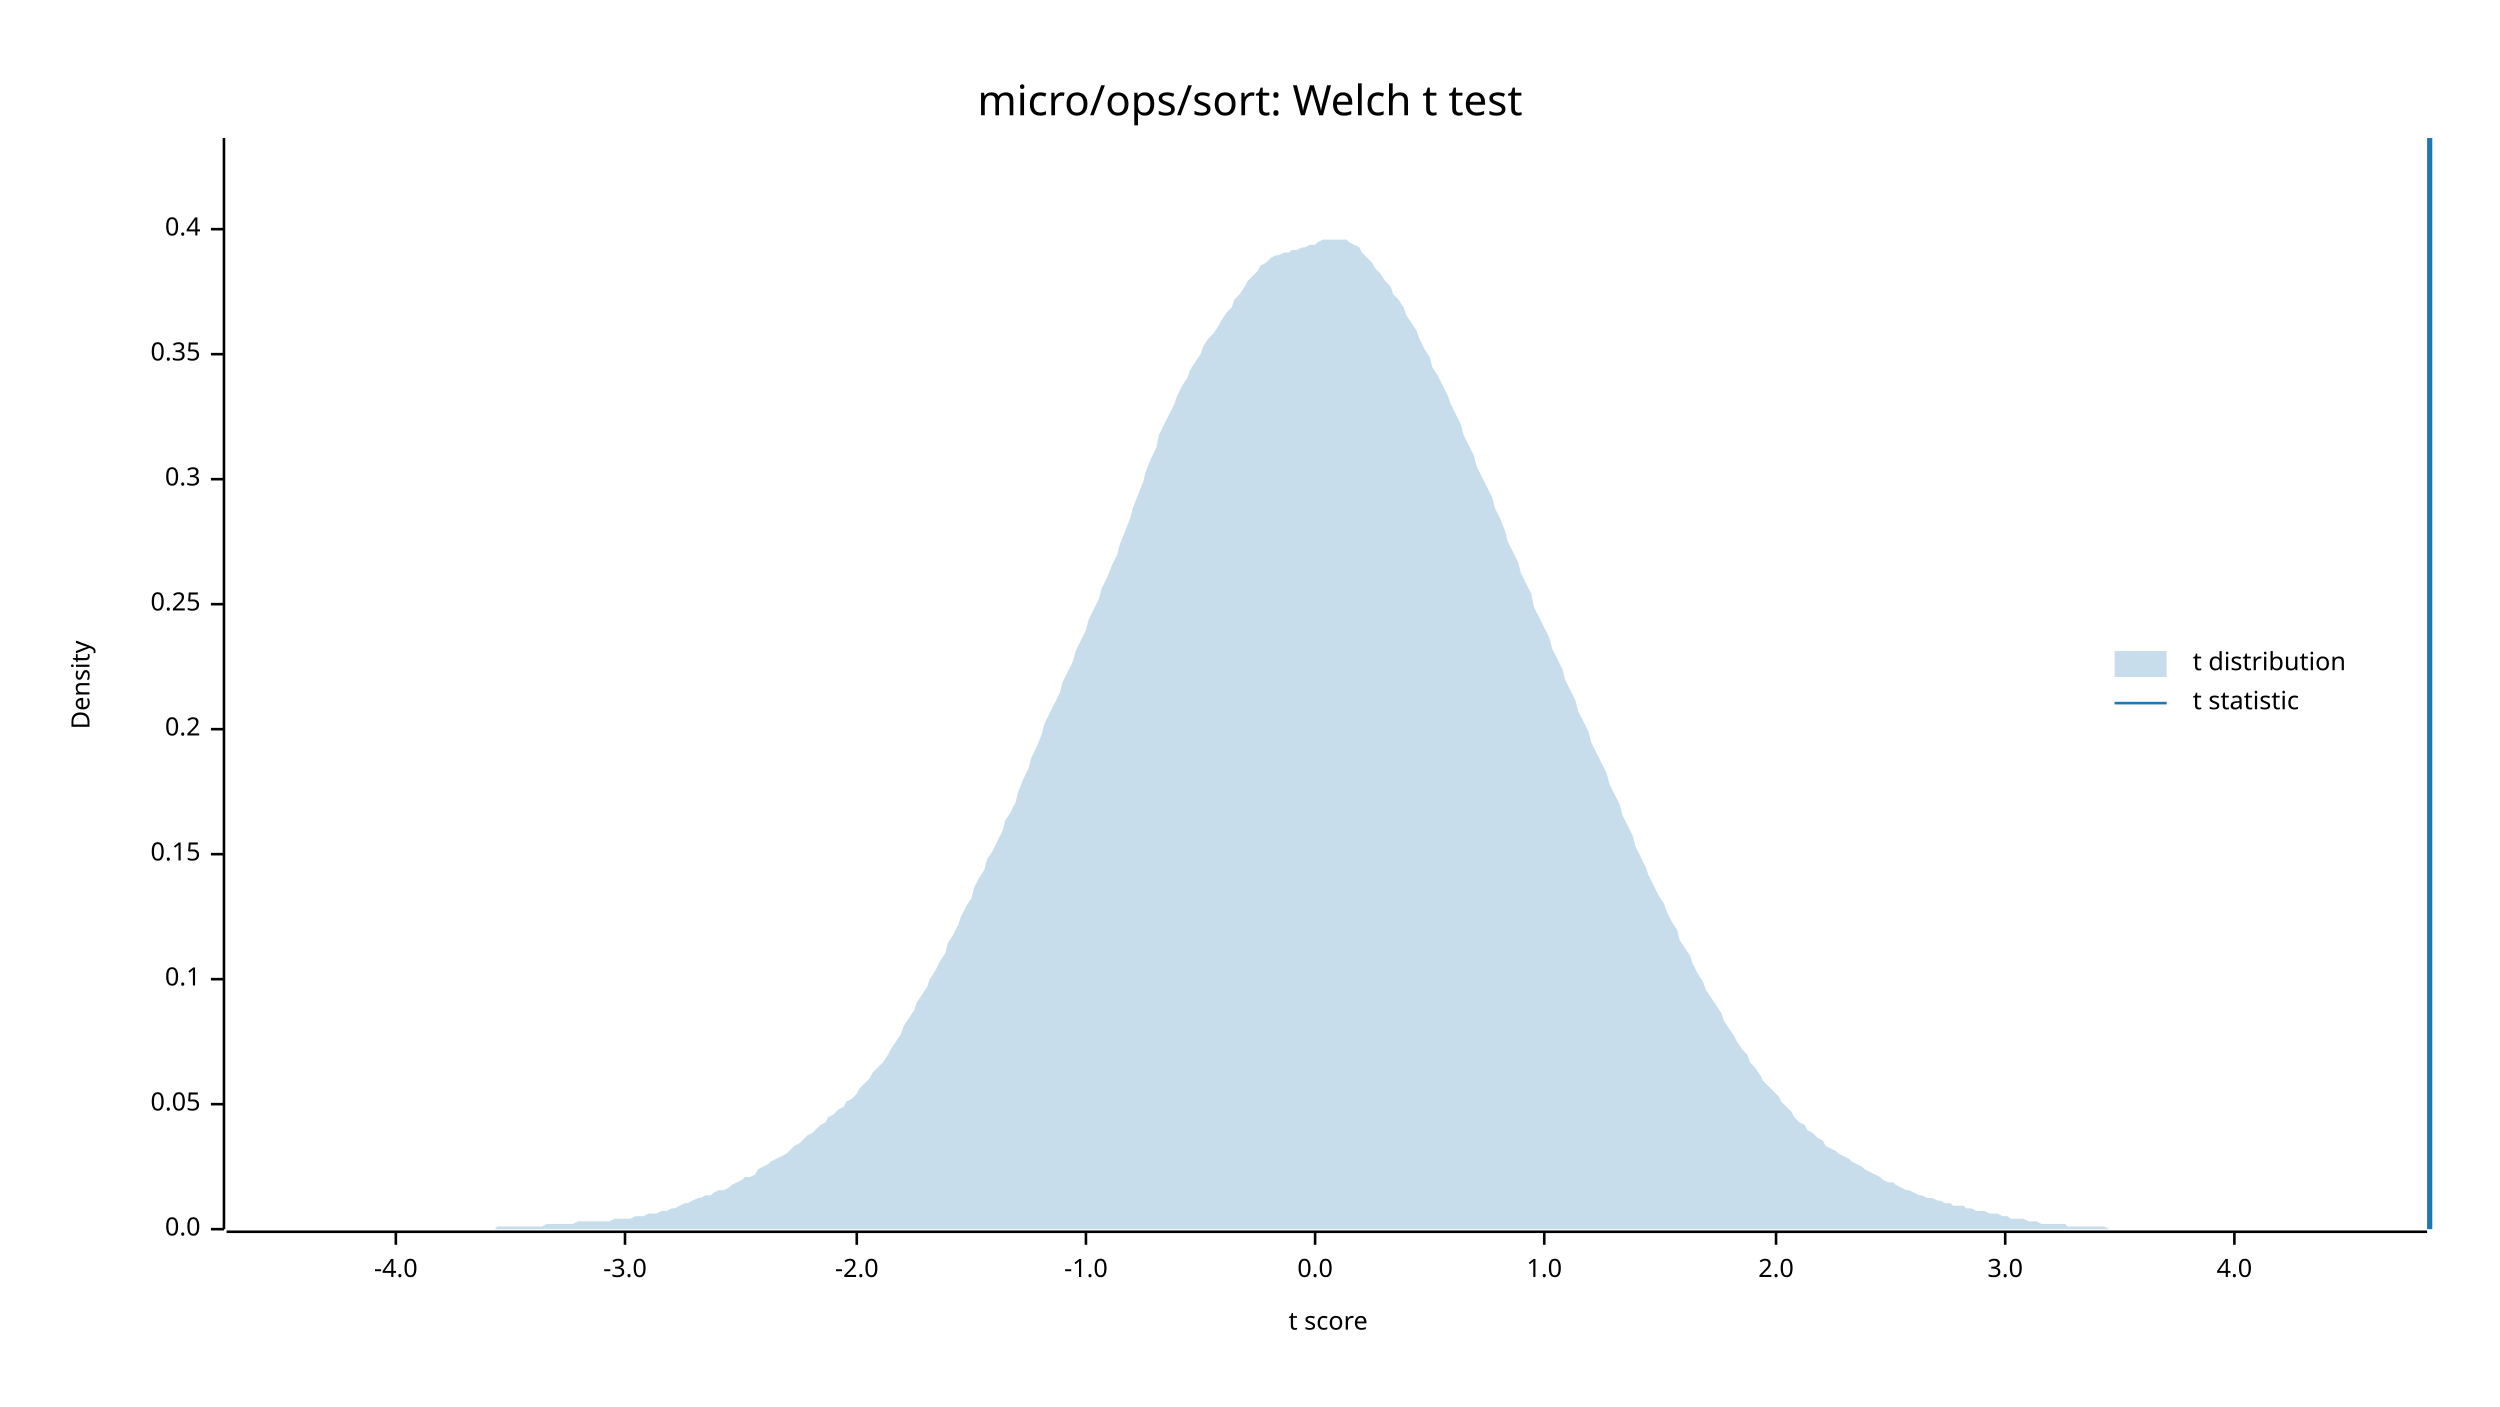
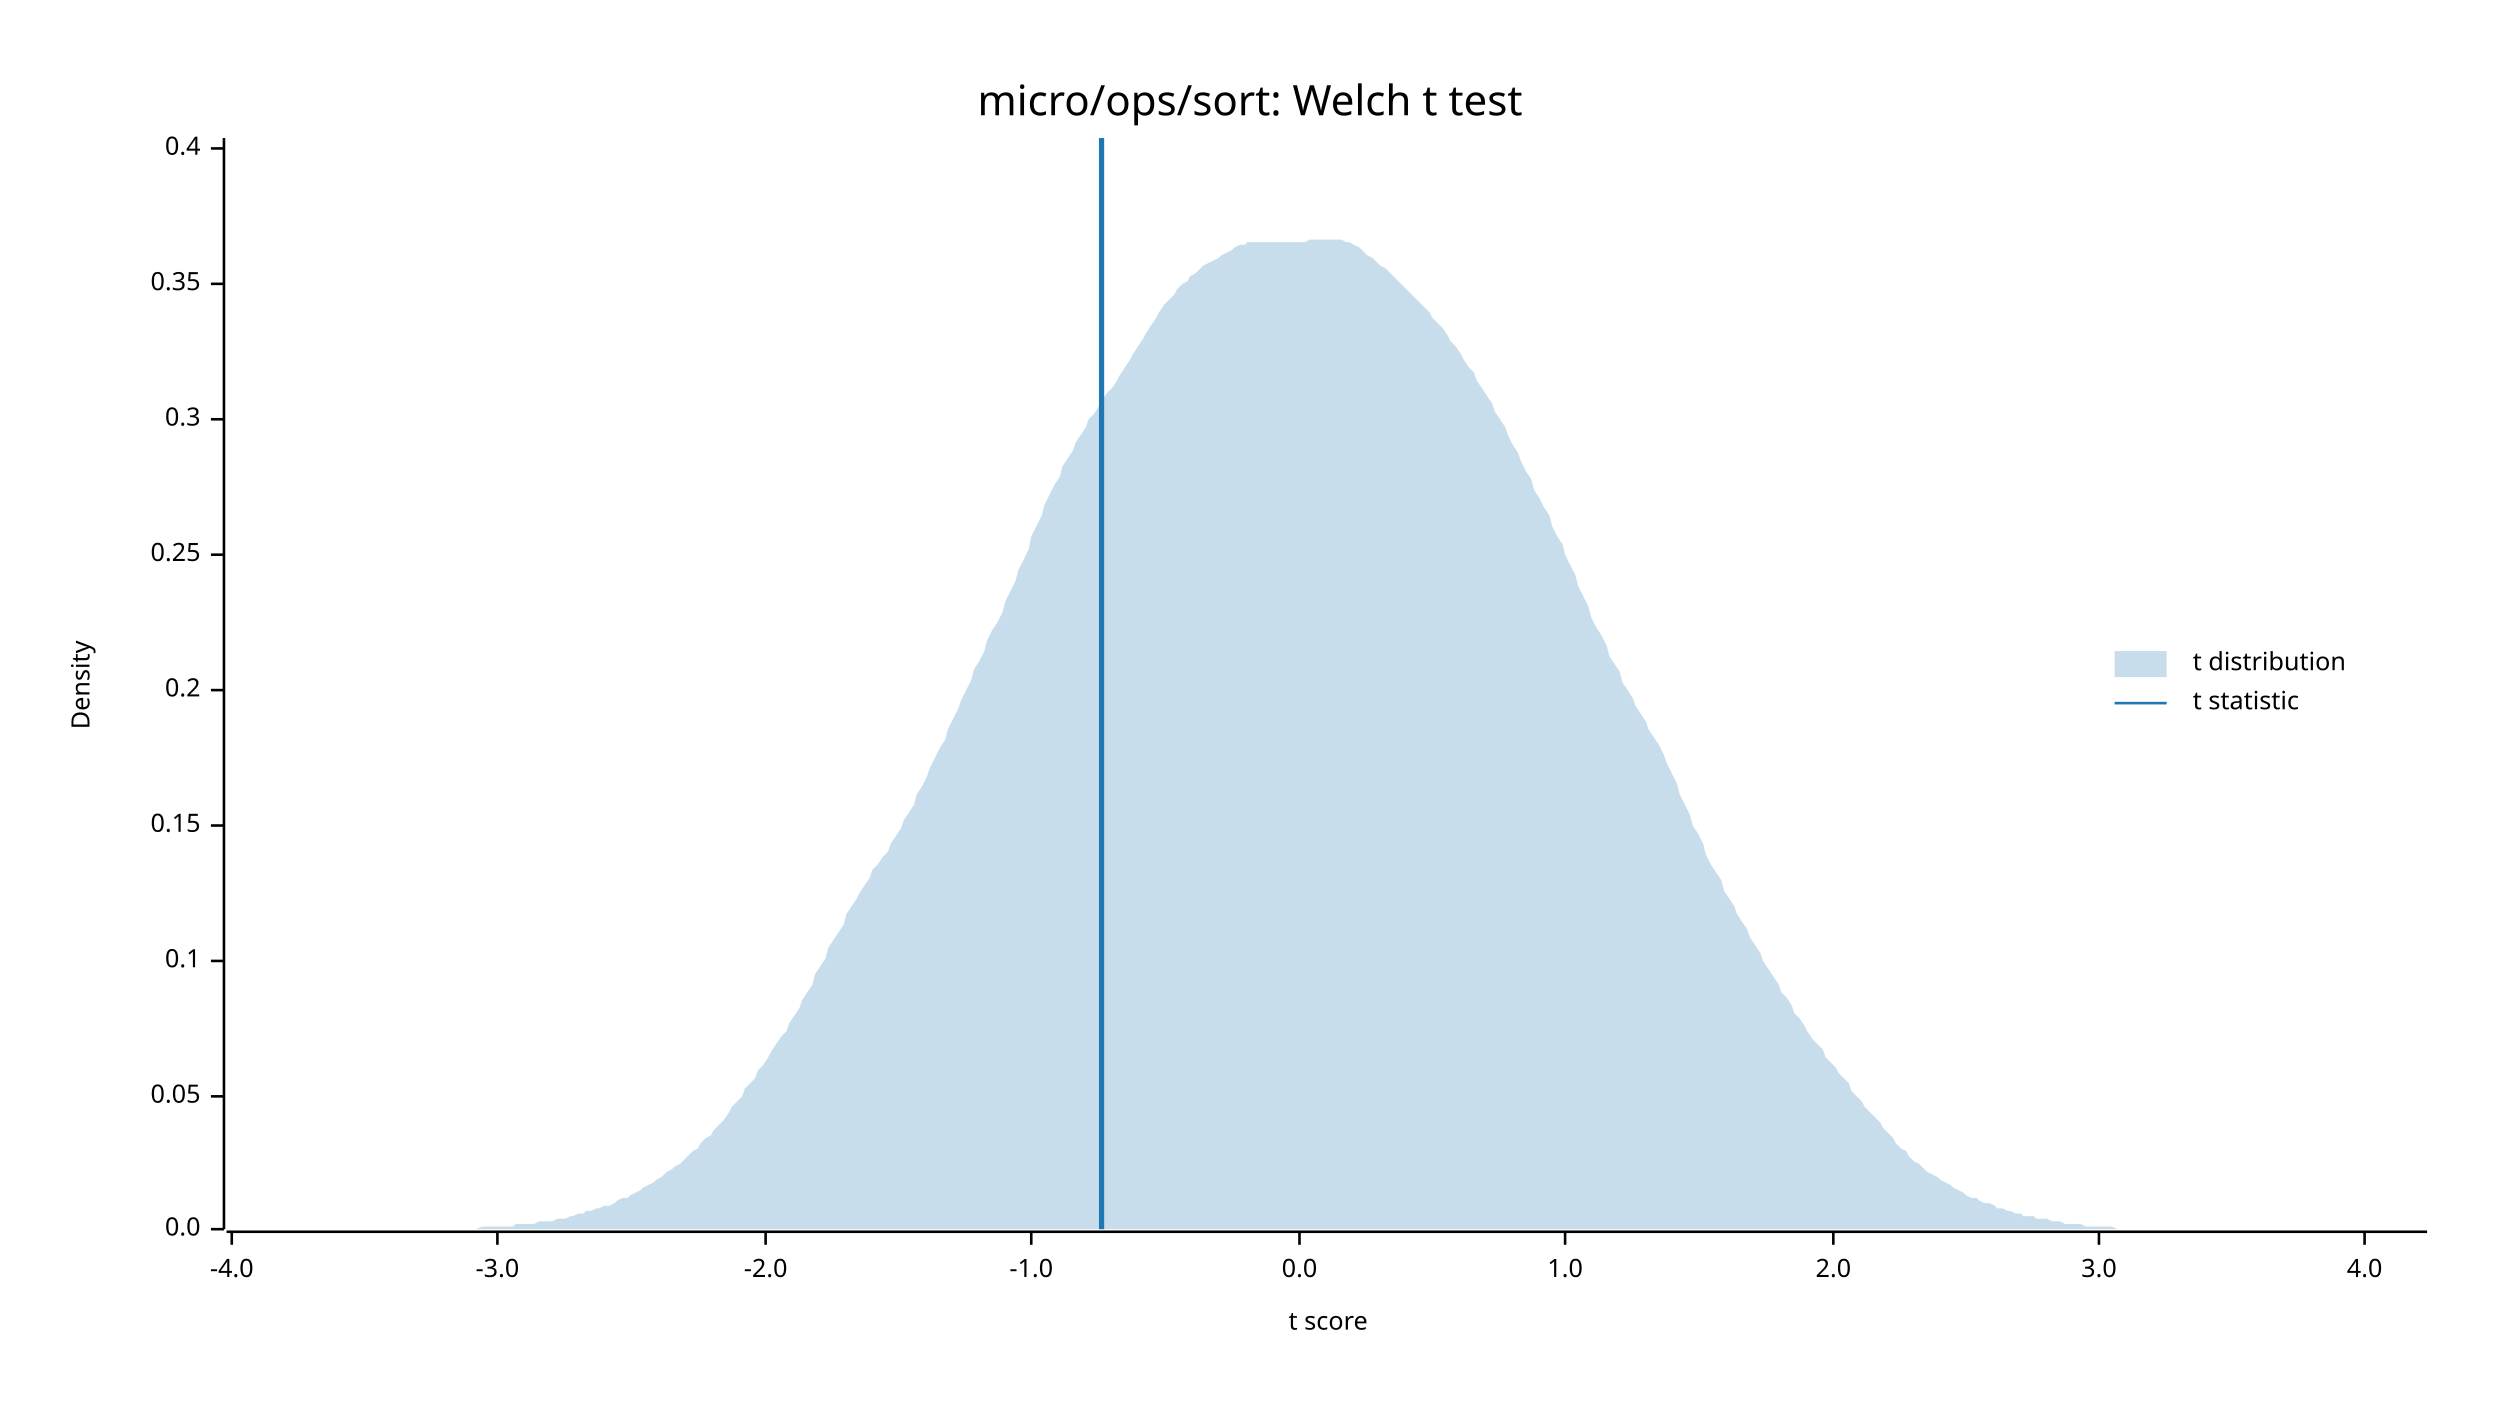
<svg xmlns="http://www.w3.org/2000/svg" width="960" height="540" viewBox="0 0 960 540">
  <text x="480" y="32" dy="0.76em" text-anchor="middle" font-family="sans-serif" font-size="16.129" opacity="1" fill="#000000">
micro/ops/sort: Welch t test
</text>
  <text x="27" y="263" dy="0.76em" text-anchor="middle" font-family="sans-serif" font-size="9.677" opacity="1" fill="#000000" transform="rotate(270, 27, 263)">
Density
</text>
  <text x="510" y="513" dy="-0.5ex" text-anchor="middle" font-family="sans-serif" font-size="9.677" opacity="1" fill="#000000">
t score
</text>
  <polyline fill="none" opacity="1" stroke="#000000" stroke-width="1" points="86,53 86,472 " />
  <text x="77" y="472" dy="0.5ex" text-anchor="end" font-family="sans-serif" font-size="9.677" opacity="1" fill="#000000">
0.0
</text>
  <polyline fill="none" opacity="1" stroke="#000000" stroke-width="1" points="81,472 86,472 " />
-   <text x="77" y="424" dy="0.5ex" text-anchor="end" font-family="sans-serif" font-size="9.677" opacity="1" fill="#000000">
+   <text x="77" y="421" dy="0.5ex" text-anchor="end" font-family="sans-serif" font-size="9.677" opacity="1" fill="#000000">
0.05
</text>
-   <polyline fill="none" opacity="1" stroke="#000000" stroke-width="1" points="81,424 86,424 " />
-   <text x="77" y="376" dy="0.5ex" text-anchor="end" font-family="sans-serif" font-size="9.677" opacity="1" fill="#000000">
+   <polyline fill="none" opacity="1" stroke="#000000" stroke-width="1" points="81,421 86,421 " />
+   <text x="77" y="369" dy="0.5ex" text-anchor="end" font-family="sans-serif" font-size="9.677" opacity="1" fill="#000000">
0.1
</text>
-   <polyline fill="none" opacity="1" stroke="#000000" stroke-width="1" points="81,376 86,376 " />
-   <text x="77" y="328" dy="0.5ex" text-anchor="end" font-family="sans-serif" font-size="9.677" opacity="1" fill="#000000">
+   <polyline fill="none" opacity="1" stroke="#000000" stroke-width="1" points="81,369 86,369 " />
+   <text x="77" y="317" dy="0.5ex" text-anchor="end" font-family="sans-serif" font-size="9.677" opacity="1" fill="#000000">
0.15
</text>
-   <polyline fill="none" opacity="1" stroke="#000000" stroke-width="1" points="81,328 86,328 " />
-   <text x="77" y="280" dy="0.5ex" text-anchor="end" font-family="sans-serif" font-size="9.677" opacity="1" fill="#000000">
+   <polyline fill="none" opacity="1" stroke="#000000" stroke-width="1" points="81,317 86,317 " />
+   <text x="77" y="265" dy="0.5ex" text-anchor="end" font-family="sans-serif" font-size="9.677" opacity="1" fill="#000000">
0.2
</text>
-   <polyline fill="none" opacity="1" stroke="#000000" stroke-width="1" points="81,280 86,280 " />
-   <text x="77" y="232" dy="0.5ex" text-anchor="end" font-family="sans-serif" font-size="9.677" opacity="1" fill="#000000">
+   <polyline fill="none" opacity="1" stroke="#000000" stroke-width="1" points="81,265 86,265 " />
+   <text x="77" y="213" dy="0.5ex" text-anchor="end" font-family="sans-serif" font-size="9.677" opacity="1" fill="#000000">
0.25
</text>
-   <polyline fill="none" opacity="1" stroke="#000000" stroke-width="1" points="81,232 86,232 " />
-   <text x="77" y="184" dy="0.5ex" text-anchor="end" font-family="sans-serif" font-size="9.677" opacity="1" fill="#000000">
+   <polyline fill="none" opacity="1" stroke="#000000" stroke-width="1" points="81,213 86,213 " />
+   <text x="77" y="161" dy="0.5ex" text-anchor="end" font-family="sans-serif" font-size="9.677" opacity="1" fill="#000000">
0.3
</text>
-   <polyline fill="none" opacity="1" stroke="#000000" stroke-width="1" points="81,184 86,184 " />
-   <text x="77" y="136" dy="0.5ex" text-anchor="end" font-family="sans-serif" font-size="9.677" opacity="1" fill="#000000">
+   <polyline fill="none" opacity="1" stroke="#000000" stroke-width="1" points="81,161 86,161 " />
+   <text x="77" y="109" dy="0.5ex" text-anchor="end" font-family="sans-serif" font-size="9.677" opacity="1" fill="#000000">
0.35
</text>
-   <polyline fill="none" opacity="1" stroke="#000000" stroke-width="1" points="81,136 86,136 " />
-   <text x="77" y="88" dy="0.5ex" text-anchor="end" font-family="sans-serif" font-size="9.677" opacity="1" fill="#000000">
+   <polyline fill="none" opacity="1" stroke="#000000" stroke-width="1" points="81,109 86,109 " />
+   <text x="77" y="57" dy="0.5ex" text-anchor="end" font-family="sans-serif" font-size="9.677" opacity="1" fill="#000000">
0.4
</text>
-   <polyline fill="none" opacity="1" stroke="#000000" stroke-width="1" points="81,88 86,88 " />
+   <polyline fill="none" opacity="1" stroke="#000000" stroke-width="1" points="81,57 86,57 " />
  <polyline fill="none" opacity="1" stroke="#000000" stroke-width="1" points="87,473 932,473 " />
-   <text x="152" y="483" dy="0.76em" text-anchor="middle" font-family="sans-serif" font-size="9.677" opacity="1" fill="#000000">
+   <text x="89" y="483" dy="0.76em" text-anchor="middle" font-family="sans-serif" font-size="9.677" opacity="1" fill="#000000">
-4.0
</text>
-   <polyline fill="none" opacity="1" stroke="#000000" stroke-width="1" points="152,473 152,478 " />
-   <text x="240" y="483" dy="0.76em" text-anchor="middle" font-family="sans-serif" font-size="9.677" opacity="1" fill="#000000">
+   <polyline fill="none" opacity="1" stroke="#000000" stroke-width="1" points="89,473 89,478 " />
+   <text x="191" y="483" dy="0.76em" text-anchor="middle" font-family="sans-serif" font-size="9.677" opacity="1" fill="#000000">
-3.0
</text>
-   <polyline fill="none" opacity="1" stroke="#000000" stroke-width="1" points="240,473 240,478 " />
-   <text x="329" y="483" dy="0.76em" text-anchor="middle" font-family="sans-serif" font-size="9.677" opacity="1" fill="#000000">
+   <polyline fill="none" opacity="1" stroke="#000000" stroke-width="1" points="191,473 191,478 " />
+   <text x="294" y="483" dy="0.76em" text-anchor="middle" font-family="sans-serif" font-size="9.677" opacity="1" fill="#000000">
-2.0
</text>
-   <polyline fill="none" opacity="1" stroke="#000000" stroke-width="1" points="329,473 329,478 " />
-   <text x="417" y="483" dy="0.76em" text-anchor="middle" font-family="sans-serif" font-size="9.677" opacity="1" fill="#000000">
+   <polyline fill="none" opacity="1" stroke="#000000" stroke-width="1" points="294,473 294,478 " />
+   <text x="396" y="483" dy="0.76em" text-anchor="middle" font-family="sans-serif" font-size="9.677" opacity="1" fill="#000000">
-1.0
</text>
-   <polyline fill="none" opacity="1" stroke="#000000" stroke-width="1" points="417,473 417,478 " />
-   <text x="505" y="483" dy="0.76em" text-anchor="middle" font-family="sans-serif" font-size="9.677" opacity="1" fill="#000000">
+   <polyline fill="none" opacity="1" stroke="#000000" stroke-width="1" points="396,473 396,478 " />
+   <text x="499" y="483" dy="0.76em" text-anchor="middle" font-family="sans-serif" font-size="9.677" opacity="1" fill="#000000">
0.0
</text>
-   <polyline fill="none" opacity="1" stroke="#000000" stroke-width="1" points="505,473 505,478 " />
-   <text x="593" y="483" dy="0.76em" text-anchor="middle" font-family="sans-serif" font-size="9.677" opacity="1" fill="#000000">
+   <polyline fill="none" opacity="1" stroke="#000000" stroke-width="1" points="499,473 499,478 " />
+   <text x="601" y="483" dy="0.76em" text-anchor="middle" font-family="sans-serif" font-size="9.677" opacity="1" fill="#000000">
1.0
</text>
-   <polyline fill="none" opacity="1" stroke="#000000" stroke-width="1" points="593,473 593,478 " />
-   <text x="682" y="483" dy="0.76em" text-anchor="middle" font-family="sans-serif" font-size="9.677" opacity="1" fill="#000000">
+   <polyline fill="none" opacity="1" stroke="#000000" stroke-width="1" points="601,473 601,478 " />
+   <text x="704" y="483" dy="0.76em" text-anchor="middle" font-family="sans-serif" font-size="9.677" opacity="1" fill="#000000">
2.0
</text>
-   <polyline fill="none" opacity="1" stroke="#000000" stroke-width="1" points="682,473 682,478 " />
-   <text x="770" y="483" dy="0.76em" text-anchor="middle" font-family="sans-serif" font-size="9.677" opacity="1" fill="#000000">
+   <polyline fill="none" opacity="1" stroke="#000000" stroke-width="1" points="704,473 704,478 " />
+   <text x="806" y="483" dy="0.76em" text-anchor="middle" font-family="sans-serif" font-size="9.677" opacity="1" fill="#000000">
3.0
</text>
-   <polyline fill="none" opacity="1" stroke="#000000" stroke-width="1" points="770,473 770,478 " />
-   <text x="858" y="483" dy="0.76em" text-anchor="middle" font-family="sans-serif" font-size="9.677" opacity="1" fill="#000000">
+   <polyline fill="none" opacity="1" stroke="#000000" stroke-width="1" points="806,473 806,478 " />
+   <text x="908" y="483" dy="0.76em" text-anchor="middle" font-family="sans-serif" font-size="9.677" opacity="1" fill="#000000">
4.0
</text>
-   <polyline fill="none" opacity="1" stroke="#000000" stroke-width="1" points="858,473 858,478 " />
-   <polygon opacity="0.25" fill="#1F78B4" points="87,472 88,472 90,472 92,472 93,472 95,472 97,472 98,472 100,472 102,472 103,472 105,472 107,472 109,472 110,472 112,472 114,472 115,472 117,472 119,472 120,472 122,472 124,472 125,472 127,472 129,472 131,472 132,472 134,472 136,472 137,472 139,472 141,472 142,472 144,472 146,472 147,472 149,472 151,472 153,472 154,472 156,472 158,472 159,472 161,472 163,472 164,472 166,472 168,472 169,472 171,472 173,472 175,472 176,472 178,472 180,472 181,472 183,472 185,472 186,472 188,472 190,472 191,471 193,471 195,471 197,471 198,471 200,471 202,471 203,471 205,471 207,471 208,471 210,470 212,470 214,470 215,470 217,470 219,470 220,470 222,469 224,469 225,469 227,469 229,469 230,469 232,469 234,469 236,468 237,468 239,468 241,468 242,468 244,467 246,467 247,467 249,466 251,466 252,466 254,465 256,465 258,464 259,464 261,463 263,462 264,462 266,461 268,460 269,460 271,459 273,459 274,458 276,457 278,457 280,456 281,455 283,454 285,453 286,452 288,452 290,451 291,449 293,448 295,447 296,446 298,445 300,444 302,443 303,442 305,440 307,439 308,438 310,436 312,435 313,434 315,432 317,431 318,429 320,428 322,426 324,425 325,423 327,422 329,420 330,418 332,416 334,414 335,412 337,410 339,408 341,405 342,403 344,400 346,397 347,394 349,391 351,388 352,385 354,382 356,379 357,376 359,373 361,369 363,366 364,362 366,359 368,355 369,352 371,348 373,345 374,341 376,337 378,334 379,330 381,327 383,323 385,319 386,315 388,312 390,308 391,304 393,299 395,295 396,291 398,287 400,282 401,278 403,274 405,270 407,266 408,262 410,258 412,254 413,250 415,246 417,242 418,238 420,234 422,230 423,226 425,222 427,217 429,213 430,209 432,204 434,199 435,195 437,190 439,185 440,181 442,176 444,172 445,167 447,163 449,159 451,155 452,152 454,148 456,145 457,142 459,139 461,136 462,133 464,130 466,128 468,125 469,123 471,120 473,118 474,115 476,113 478,110 479,108 481,106 483,104 484,102 486,101 488,99 490,98 491,98 493,97 495,97 496,96 498,96 500,95 501,95 503,94 505,94 506,93 508,92 510,92 512,92 513,92 515,92 517,92 518,93 520,94 522,95 523,97 525,99 527,101 528,103 530,105 532,108 534,110 535,113 537,115 539,118 540,121 542,124 544,127 545,130 547,134 549,137 550,141 552,144 554,148 556,152 557,155 559,159 561,163 562,167 564,171 566,175 567,179 569,183 571,187 573,191 574,195 576,199 578,204 579,208 581,212 583,216 584,220 586,224 588,228 589,233 591,237 593,241 595,245 596,249 598,253 600,257 601,261 603,265 605,269 606,273 608,277 610,281 611,285 613,289 615,293 617,297 618,301 620,305 622,309 623,313 625,317 627,321 628,325 630,329 632,333 633,336 635,340 637,344 639,347 640,350 642,354 644,357 645,361 647,364 649,367 650,370 652,374 654,377 655,380 657,383 659,386 661,389 662,392 664,395 666,398 667,400 669,403 671,405 672,408 674,410 676,413 677,415 679,417 681,419 683,421 684,423 686,425 688,427 689,429 691,431 693,432 694,434 696,435 698,437 700,438 701,440 703,441 705,442 706,443 708,444 710,445 711,446 713,447 715,448 716,449 718,450 720,451 722,452 723,453 725,454 727,454 728,455 730,456 732,457 733,457 735,458 737,459 738,459 740,460 742,460 744,461 745,461 747,462 749,462 750,463 752,463 754,463 755,464 757,464 759,465 760,465 762,465 764,466 766,466 767,466 769,467 771,467 772,468 774,468 776,468 777,468 779,469 781,469 782,469 784,470 786,470 788,470 789,470 791,470 793,470 794,471 796,471 798,471 799,471 801,471 803,471 804,471 806,471 808,471 810,472 811,472 813,472 815,472 816,472 818,472 820,472 821,472 823,472 825,472 827,472 828,472 830,472 832,472 833,472 835,472 837,472 838,472 840,472 842,472 843,472 845,472 847,472 849,472 850,472 852,472 854,472 855,472 857,472 859,472 860,472 862,472 864,472 865,472 867,472 869,472 871,472 872,472 874,472 876,472 877,472 879,472 881,472 882,472 884,472 886,472 887,472 889,472 891,472 893,472 894,472 896,472 898,472 899,472 901,472 903,472 904,472 906,472 908,472 909,472 911,472 913,472 915,472 916,472 918,472 920,472 921,472 923,472 925,472 926,472 928,472 930,472 932,472 932,472 87,472 " />
-   <polyline fill="none" opacity="1" stroke="#1F78B4" stroke-width="2" points="933,472 933,53 " />
+   <polyline fill="none" opacity="1" stroke="#000000" stroke-width="1" points="908,473 908,478 " />
+   <polygon opacity="0.25" fill="#1F78B4" points="87,472 88,472 90,472 92,472 93,472 95,472 97,472 98,472 100,472 102,472 103,472 105,472 107,472 109,472 110,472 112,472 114,472 115,472 117,472 119,472 120,472 122,472 124,472 125,472 127,472 129,472 131,472 132,472 134,472 136,472 137,472 139,472 141,472 142,472 144,472 146,472 147,472 149,472 151,472 153,472 154,472 156,472 158,472 159,472 161,472 163,472 164,472 166,472 168,472 169,472 171,472 173,472 175,472 176,472 178,472 180,472 181,472 183,472 185,471 186,471 188,471 190,471 191,471 193,471 195,471 197,471 198,470 200,470 202,470 203,470 205,470 207,469 208,469 210,469 212,469 214,468 215,468 217,468 219,467 220,467 222,466 224,466 225,465 227,465 229,464 230,464 232,463 234,463 236,462 237,461 239,460 241,460 242,459 244,458 246,457 247,456 249,455 251,454 252,453 254,452 256,450 258,449 259,448 261,447 263,445 264,444 266,442 268,441 269,439 271,437 273,436 274,434 276,432 278,430 280,427 281,425 283,423 285,421 286,418 288,416 290,414 291,411 293,409 295,406 296,404 298,401 300,398 302,396 303,393 305,390 307,387 308,384 310,381 312,378 313,374 315,371 317,368 318,364 320,361 322,358 324,355 325,351 327,348 329,345 330,343 332,340 334,337 335,334 337,332 339,329 341,327 342,324 344,321 346,318 347,315 349,312 351,309 352,305 354,302 356,298 357,295 359,291 361,287 363,284 364,280 366,276 368,272 369,269 371,265 373,261 374,257 376,254 378,250 379,246 381,242 383,239 385,235 386,231 388,227 390,223 391,219 393,215 395,211 396,206 398,202 400,198 401,194 403,190 405,186 407,183 408,179 410,176 412,173 413,170 415,167 417,164 418,161 420,159 422,156 423,154 425,151 427,149 429,146 430,144 432,141 434,138 435,136 437,133 439,130 440,128 442,125 444,122 445,120 447,117 449,115 451,113 452,111 454,109 456,108 457,106 459,105 461,103 462,102 464,101 466,100 468,99 469,98 471,97 473,96 474,95 476,94 478,94 479,93 481,93 483,93 484,93 486,93 488,93 490,93 491,93 493,93 495,93 496,93 498,93 500,93 501,93 503,92 505,92 506,92 508,92 510,92 512,92 513,92 515,92 517,93 518,93 520,94 522,95 523,96 525,98 527,99 528,100 530,102 532,103 534,105 535,106 537,108 539,110 540,111 542,113 544,115 545,116 547,118 549,120 550,122 552,124 554,126 556,129 557,131 559,133 561,136 562,138 564,141 566,143 567,146 569,149 571,152 573,155 574,158 576,161 578,164 579,167 581,171 583,174 584,177 586,181 588,184 589,188 591,191 593,195 595,198 596,202 598,206 600,209 601,213 603,217 605,221 606,225 608,229 610,233 611,237 613,241 615,244 617,248 618,252 620,255 622,258 623,262 625,265 627,268 628,271 630,274 632,277 633,280 635,283 637,286 639,290 640,293 642,297 644,301 645,305 647,309 649,313 650,317 652,320 654,324 655,328 657,332 659,335 661,338 662,342 664,345 666,348 667,351 669,354 671,357 672,360 674,363 676,366 677,369 679,372 681,375 683,378 684,381 686,383 688,386 689,389 691,391 693,394 694,396 696,399 698,401 700,403 701,406 703,408 705,410 706,412 708,414 710,416 711,419 713,421 715,423 716,425 718,427 720,429 722,431 723,433 725,435 727,437 728,439 730,441 732,442 733,444 735,446 737,447 738,448 740,450 742,451 744,452 745,453 747,454 749,455 750,456 752,457 754,458 755,459 757,460 759,460 760,461 762,462 764,462 766,463 767,464 769,464 771,465 772,465 774,466 776,466 777,467 779,467 781,467 782,468 784,468 786,468 788,469 789,469 791,469 793,470 794,470 796,470 798,470 799,470 801,471 803,471 804,471 806,471 808,471 810,471 811,471 813,472 815,472 816,472 818,472 820,472 821,472 823,472 825,472 827,472 828,472 830,472 832,472 833,472 835,472 837,472 838,472 840,472 842,472 843,472 845,472 847,472 849,472 850,472 852,472 854,472 855,472 857,472 859,472 860,472 862,472 864,472 865,472 867,472 869,472 871,472 872,472 874,472 876,472 877,472 879,472 881,472 882,472 884,472 886,472 887,472 889,472 891,472 893,472 894,472 896,472 898,472 899,472 901,472 903,472 904,472 906,472 908,472 909,472 911,472 913,472 915,472 916,472 918,472 920,472 921,472 923,472 925,472 926,472 928,472 930,472 932,472 932,472 87,472 " />
+   <polyline fill="none" opacity="1" stroke="#1F78B4" stroke-width="2" points="423,472 423,53 " />
  <text x="842" y="250" dy="0.76em" text-anchor="start" font-family="sans-serif" font-size="9.677" opacity="1" fill="#000000">
t distribution
</text>
  <text x="842" y="265" dy="0.76em" text-anchor="start" font-family="sans-serif" font-size="9.677" opacity="1" fill="#000000">
t statistic
</text>
  <rect x="812" y="250" width="20" height="10" opacity="0.25" fill="#1F78B4" stroke="none" />
  <polyline fill="none" opacity="1" stroke="#1F78B4" stroke-width="1" points="812,270 832,270 " />
</svg>
